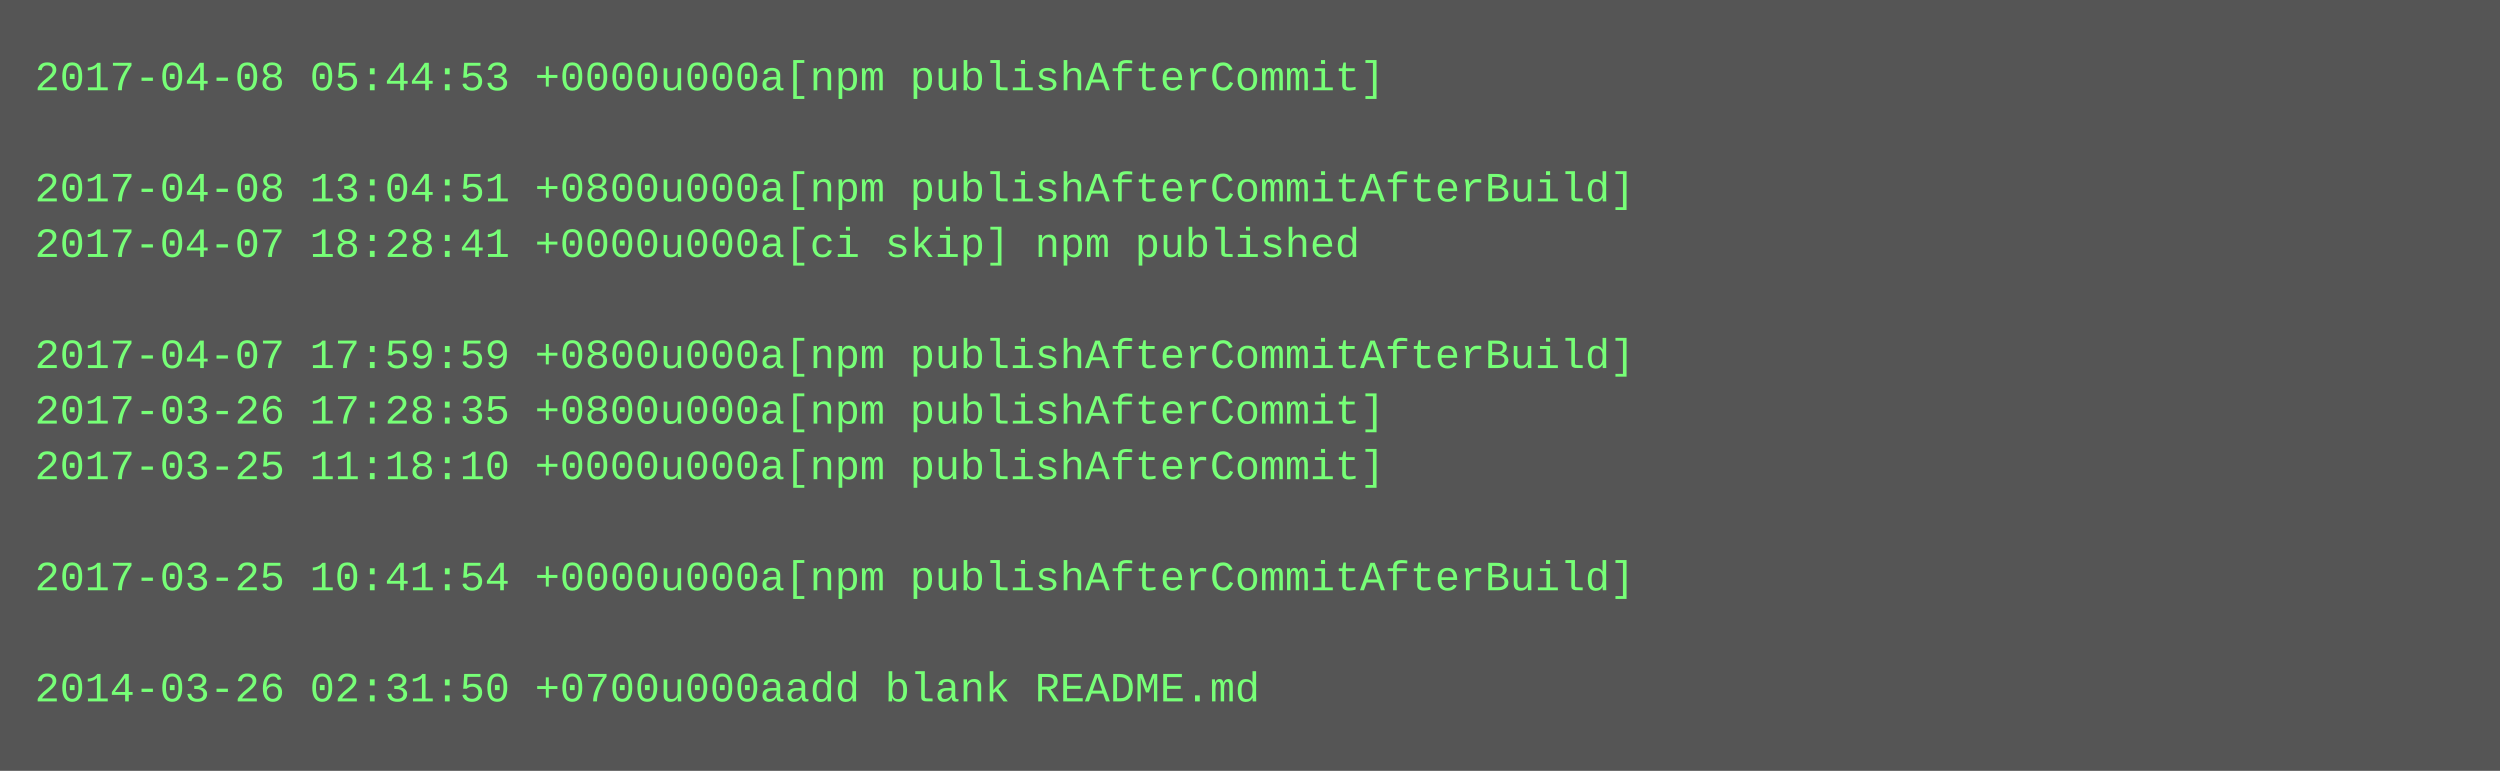
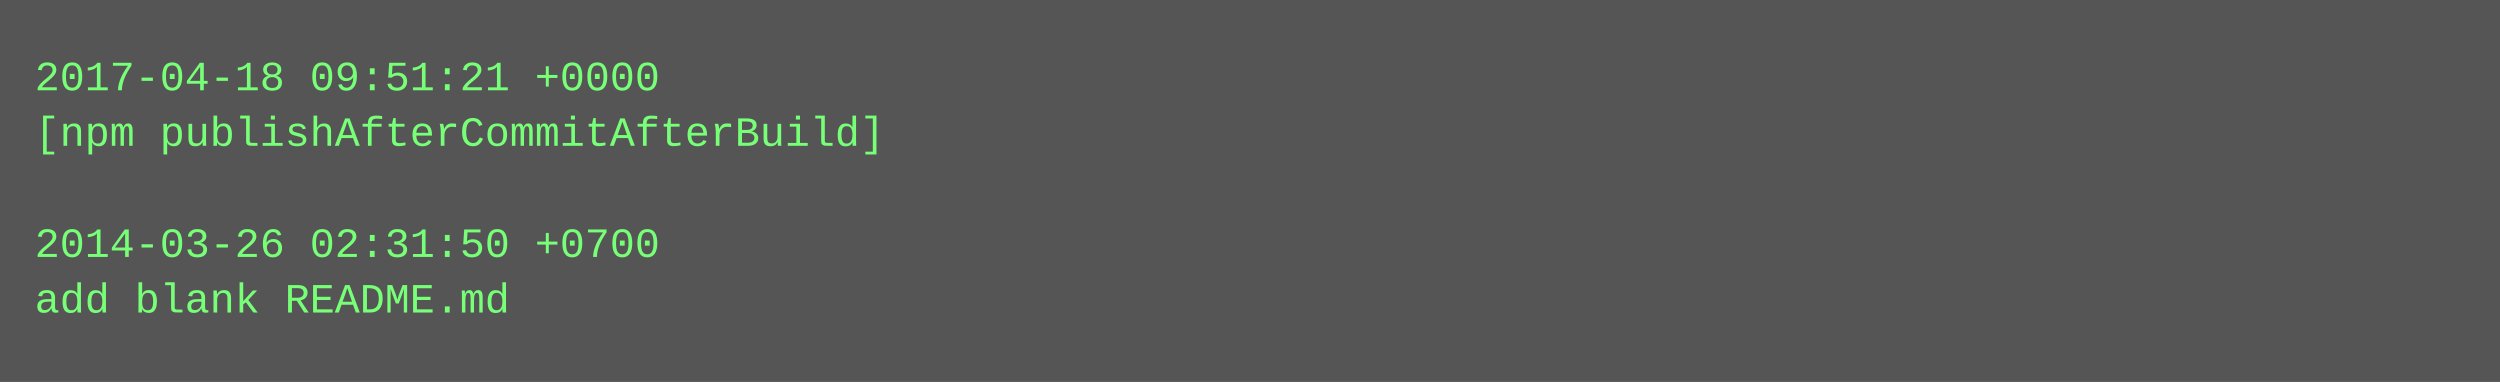
- <svg xmlns="http://www.w3.org/2000/svg" height="222" width="720">
-   <rect height="222" fill="#555" width="720" />
+ <svg xmlns="http://www.w3.org/2000/svg" height="110" width="720">
+   <rect height="110" fill="#555" width="720" />
  <text fill="#7f7" font-family="Courier New" font-size="12" xml:space="preserve">
-     <tspan x="10" y="26">2017-04-08 05:44:53 +0000u000a[npm publishAfterCommit]</tspan>
-     <tspan x="10" y="42" />
-     <tspan x="10" y="58">2017-04-08 13:04:51 +0800u000a[npm publishAfterCommitAfterBuild]</tspan>
-     <tspan x="10" y="74">2017-04-07 18:28:41 +0000u000a[ci skip] npm published</tspan>
-     <tspan x="10" y="90" />
-     <tspan x="10" y="106">2017-04-07 17:59:59 +0800u000a[npm publishAfterCommitAfterBuild]</tspan>
-     <tspan x="10" y="122">2017-03-26 17:28:35 +0800u000a[npm publishAfterCommit]</tspan>
-     <tspan x="10" y="138">2017-03-25 11:18:10 +0000u000a[npm publishAfterCommit]</tspan>
-     <tspan x="10" y="154" />
-     <tspan x="10" y="170">2017-03-25 10:41:54 +0000u000a[npm publishAfterCommitAfterBuild]</tspan>
-     <tspan x="10" y="186" />
-     <tspan x="10" y="202">2014-03-26 02:31:50 +0700u000aadd blank README.md</tspan>
+     <tspan x="10" y="26">2017-04-18 09:51:21 +0000</tspan>
+     <tspan x="10" y="42">[npm publishAfterCommitAfterBuild]</tspan>
+     <tspan x="10" y="58" />
+     <tspan x="10" y="74">2014-03-26 02:31:50 +0700</tspan>
+     <tspan x="10" y="90">add blank README.md</tspan>
  </text>
</svg>
